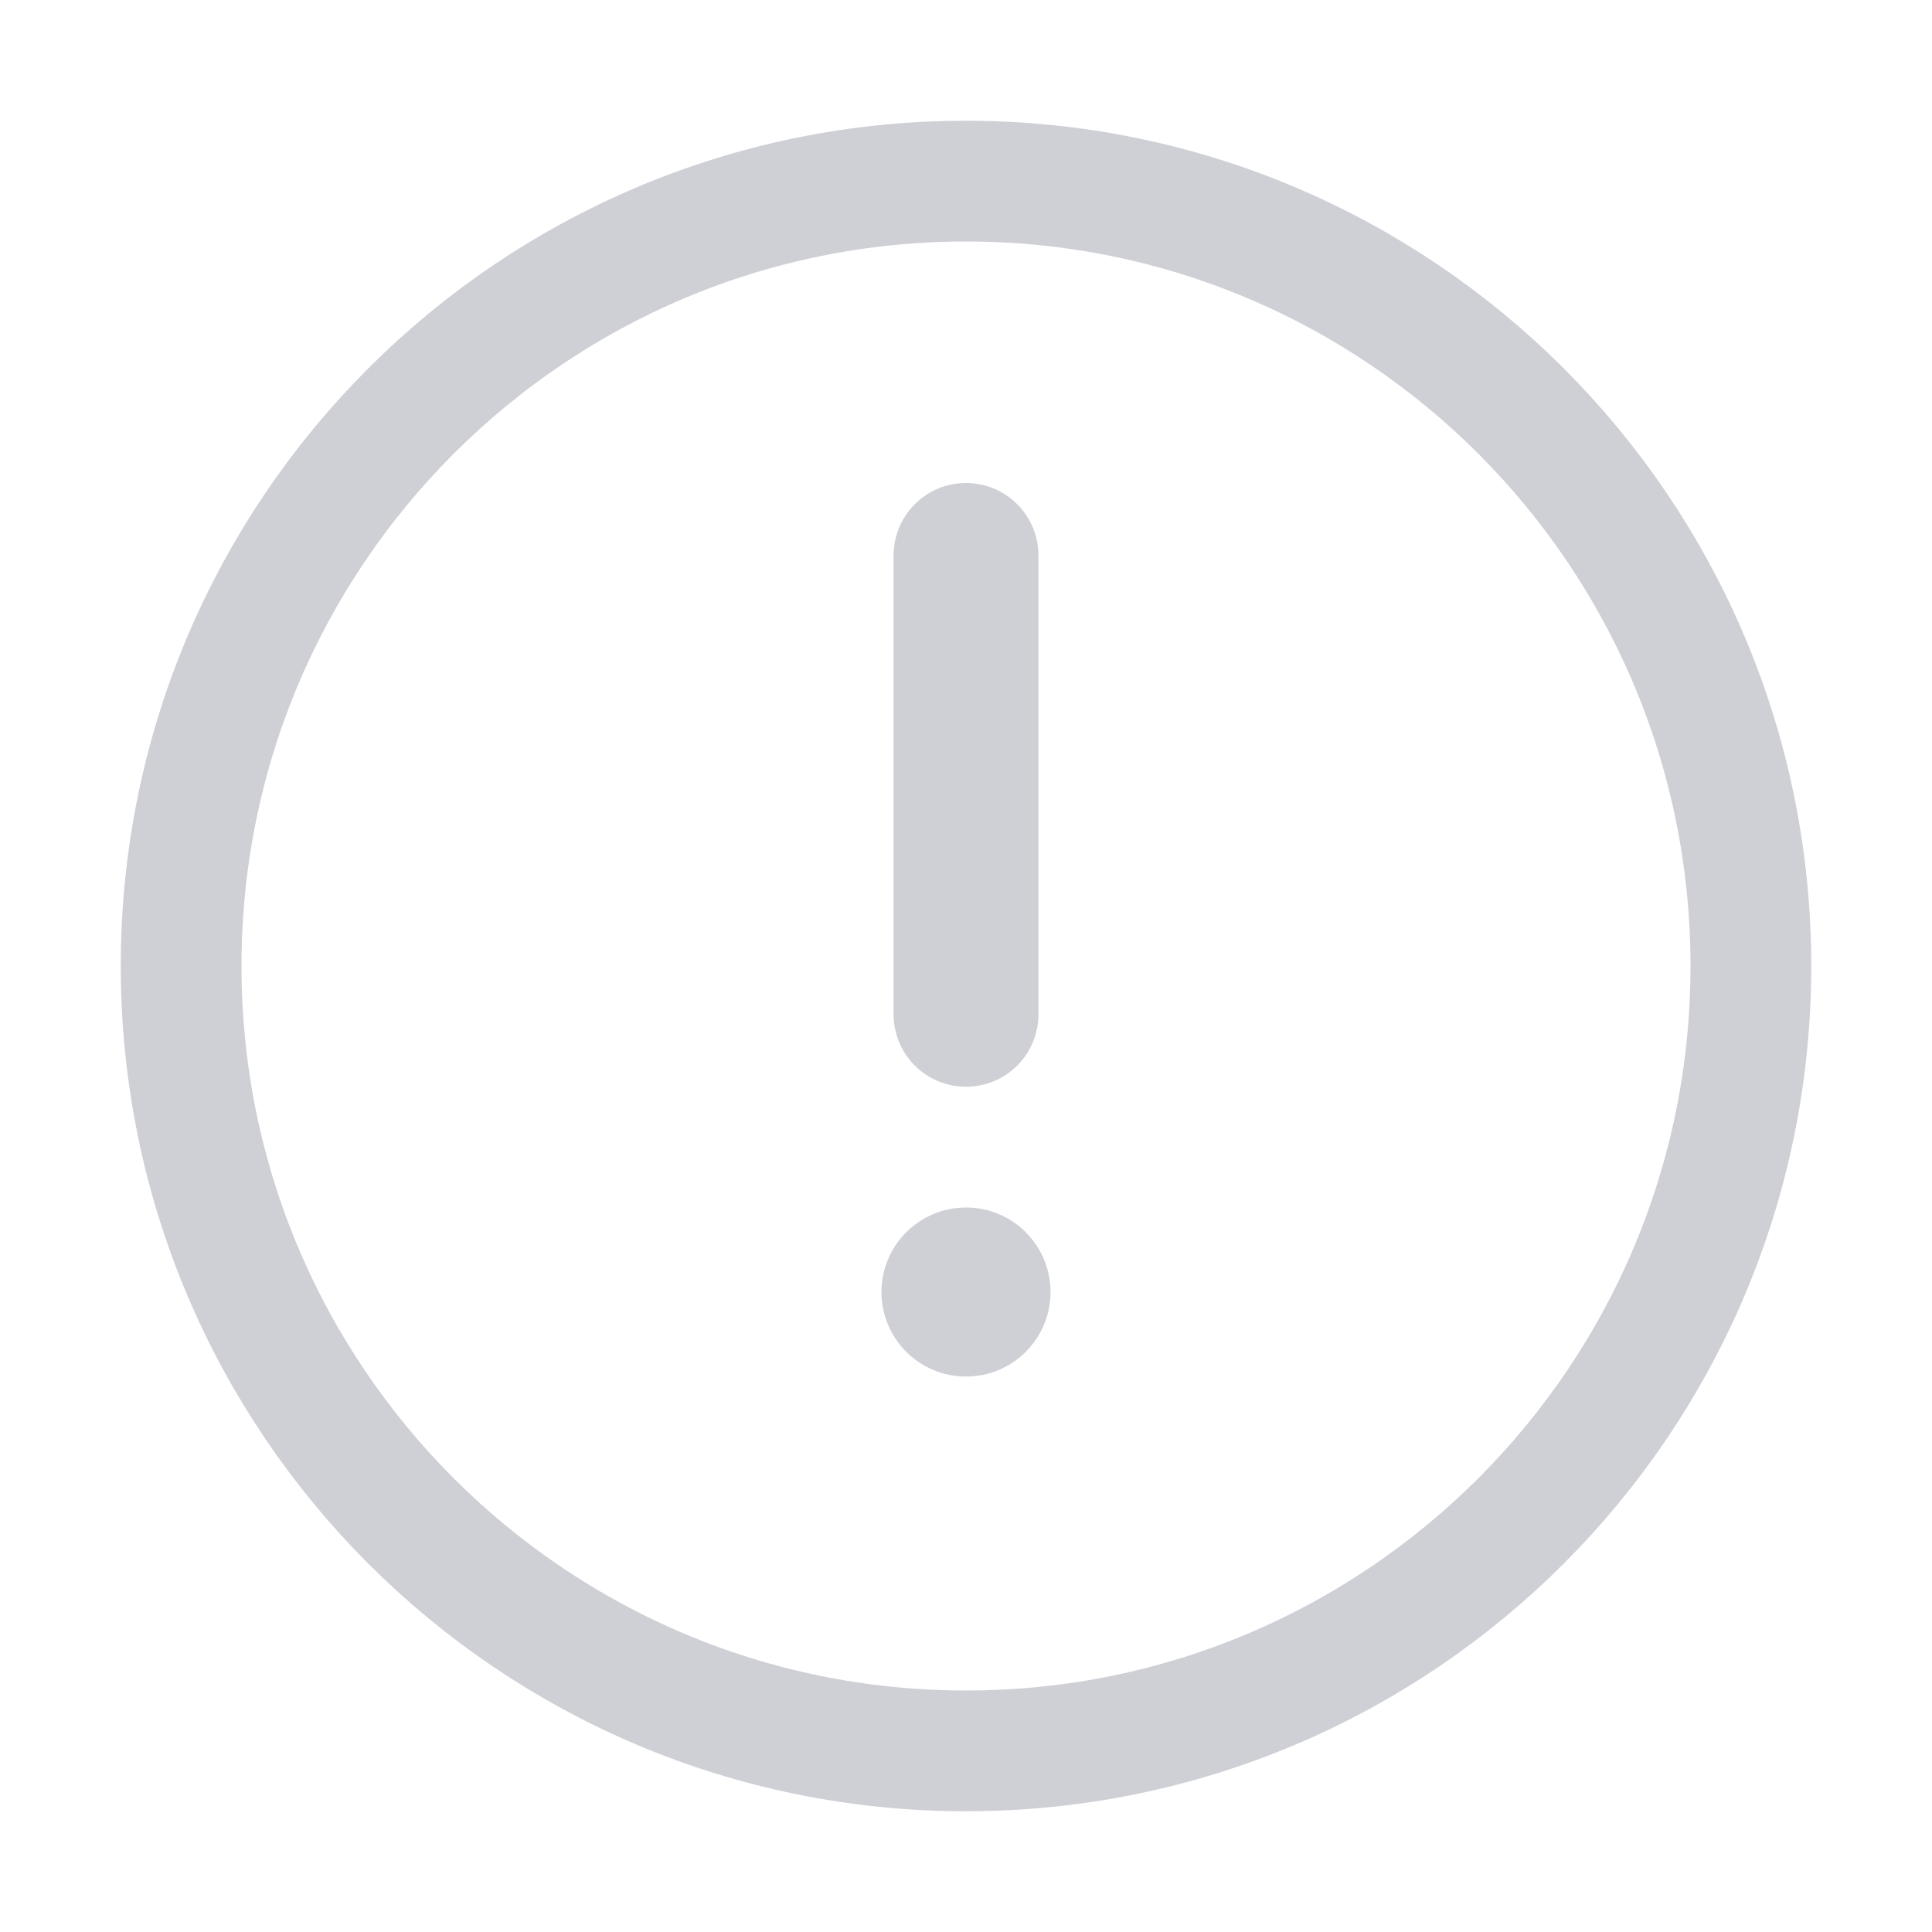
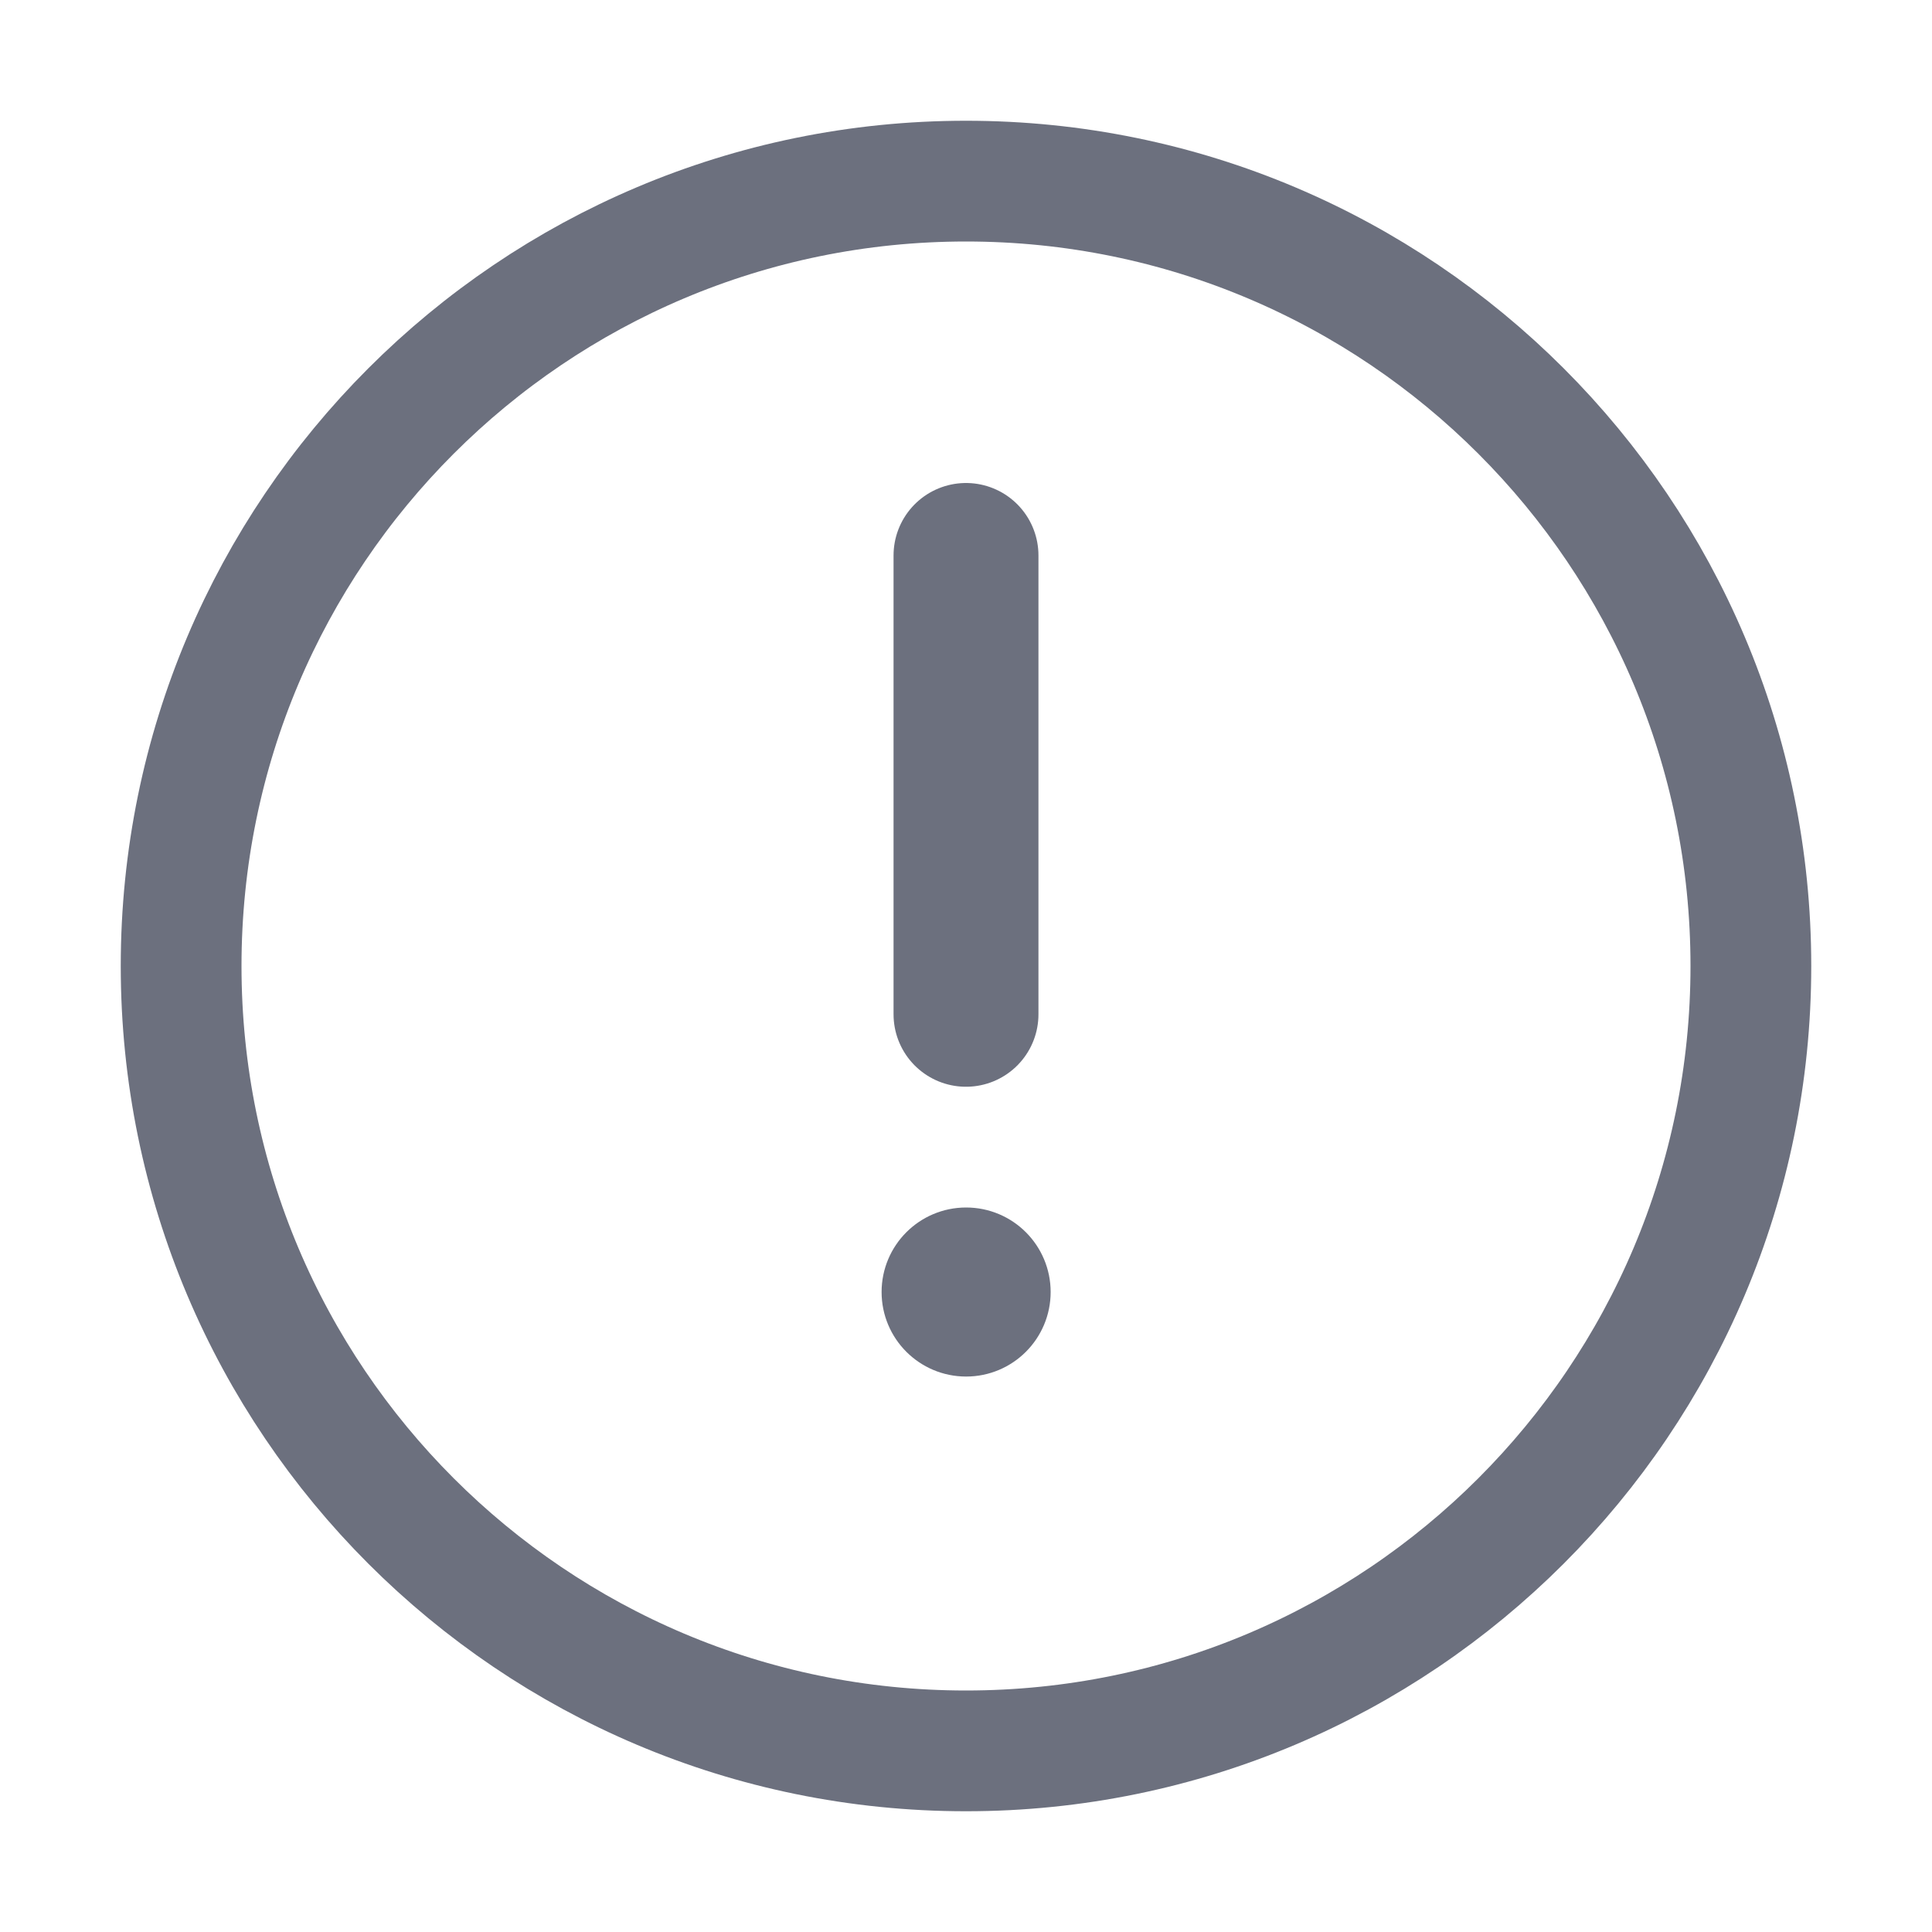
<svg xmlns="http://www.w3.org/2000/svg" width="16" height="16" viewBox="0 0 16 16" fill="none">
-   <circle cx="8" cy="8" r="6.5" stroke="#CED0D6" />
-   <path d="M8 4.6L8 8.4" stroke="#CED0D6" stroke-width="1.2" stroke-linecap="round" />
-   <circle cx="8" cy="10.7" r="0.5" fill="#CED0D6" stroke="#CED0D6" stroke-width="0.4" />
+   <circle cx="8" cy="8" r="6.5" stroke="#6C707E" />
+   <path d="M8 4.6L8 8.4" stroke="#6C707E" stroke-width="1.2" stroke-linecap="round" />
+   <circle cx="8.001" cy="10.7" r="0.5" fill="#6C707E" stroke="#6C707E" stroke-width="0.4" />
</svg>
